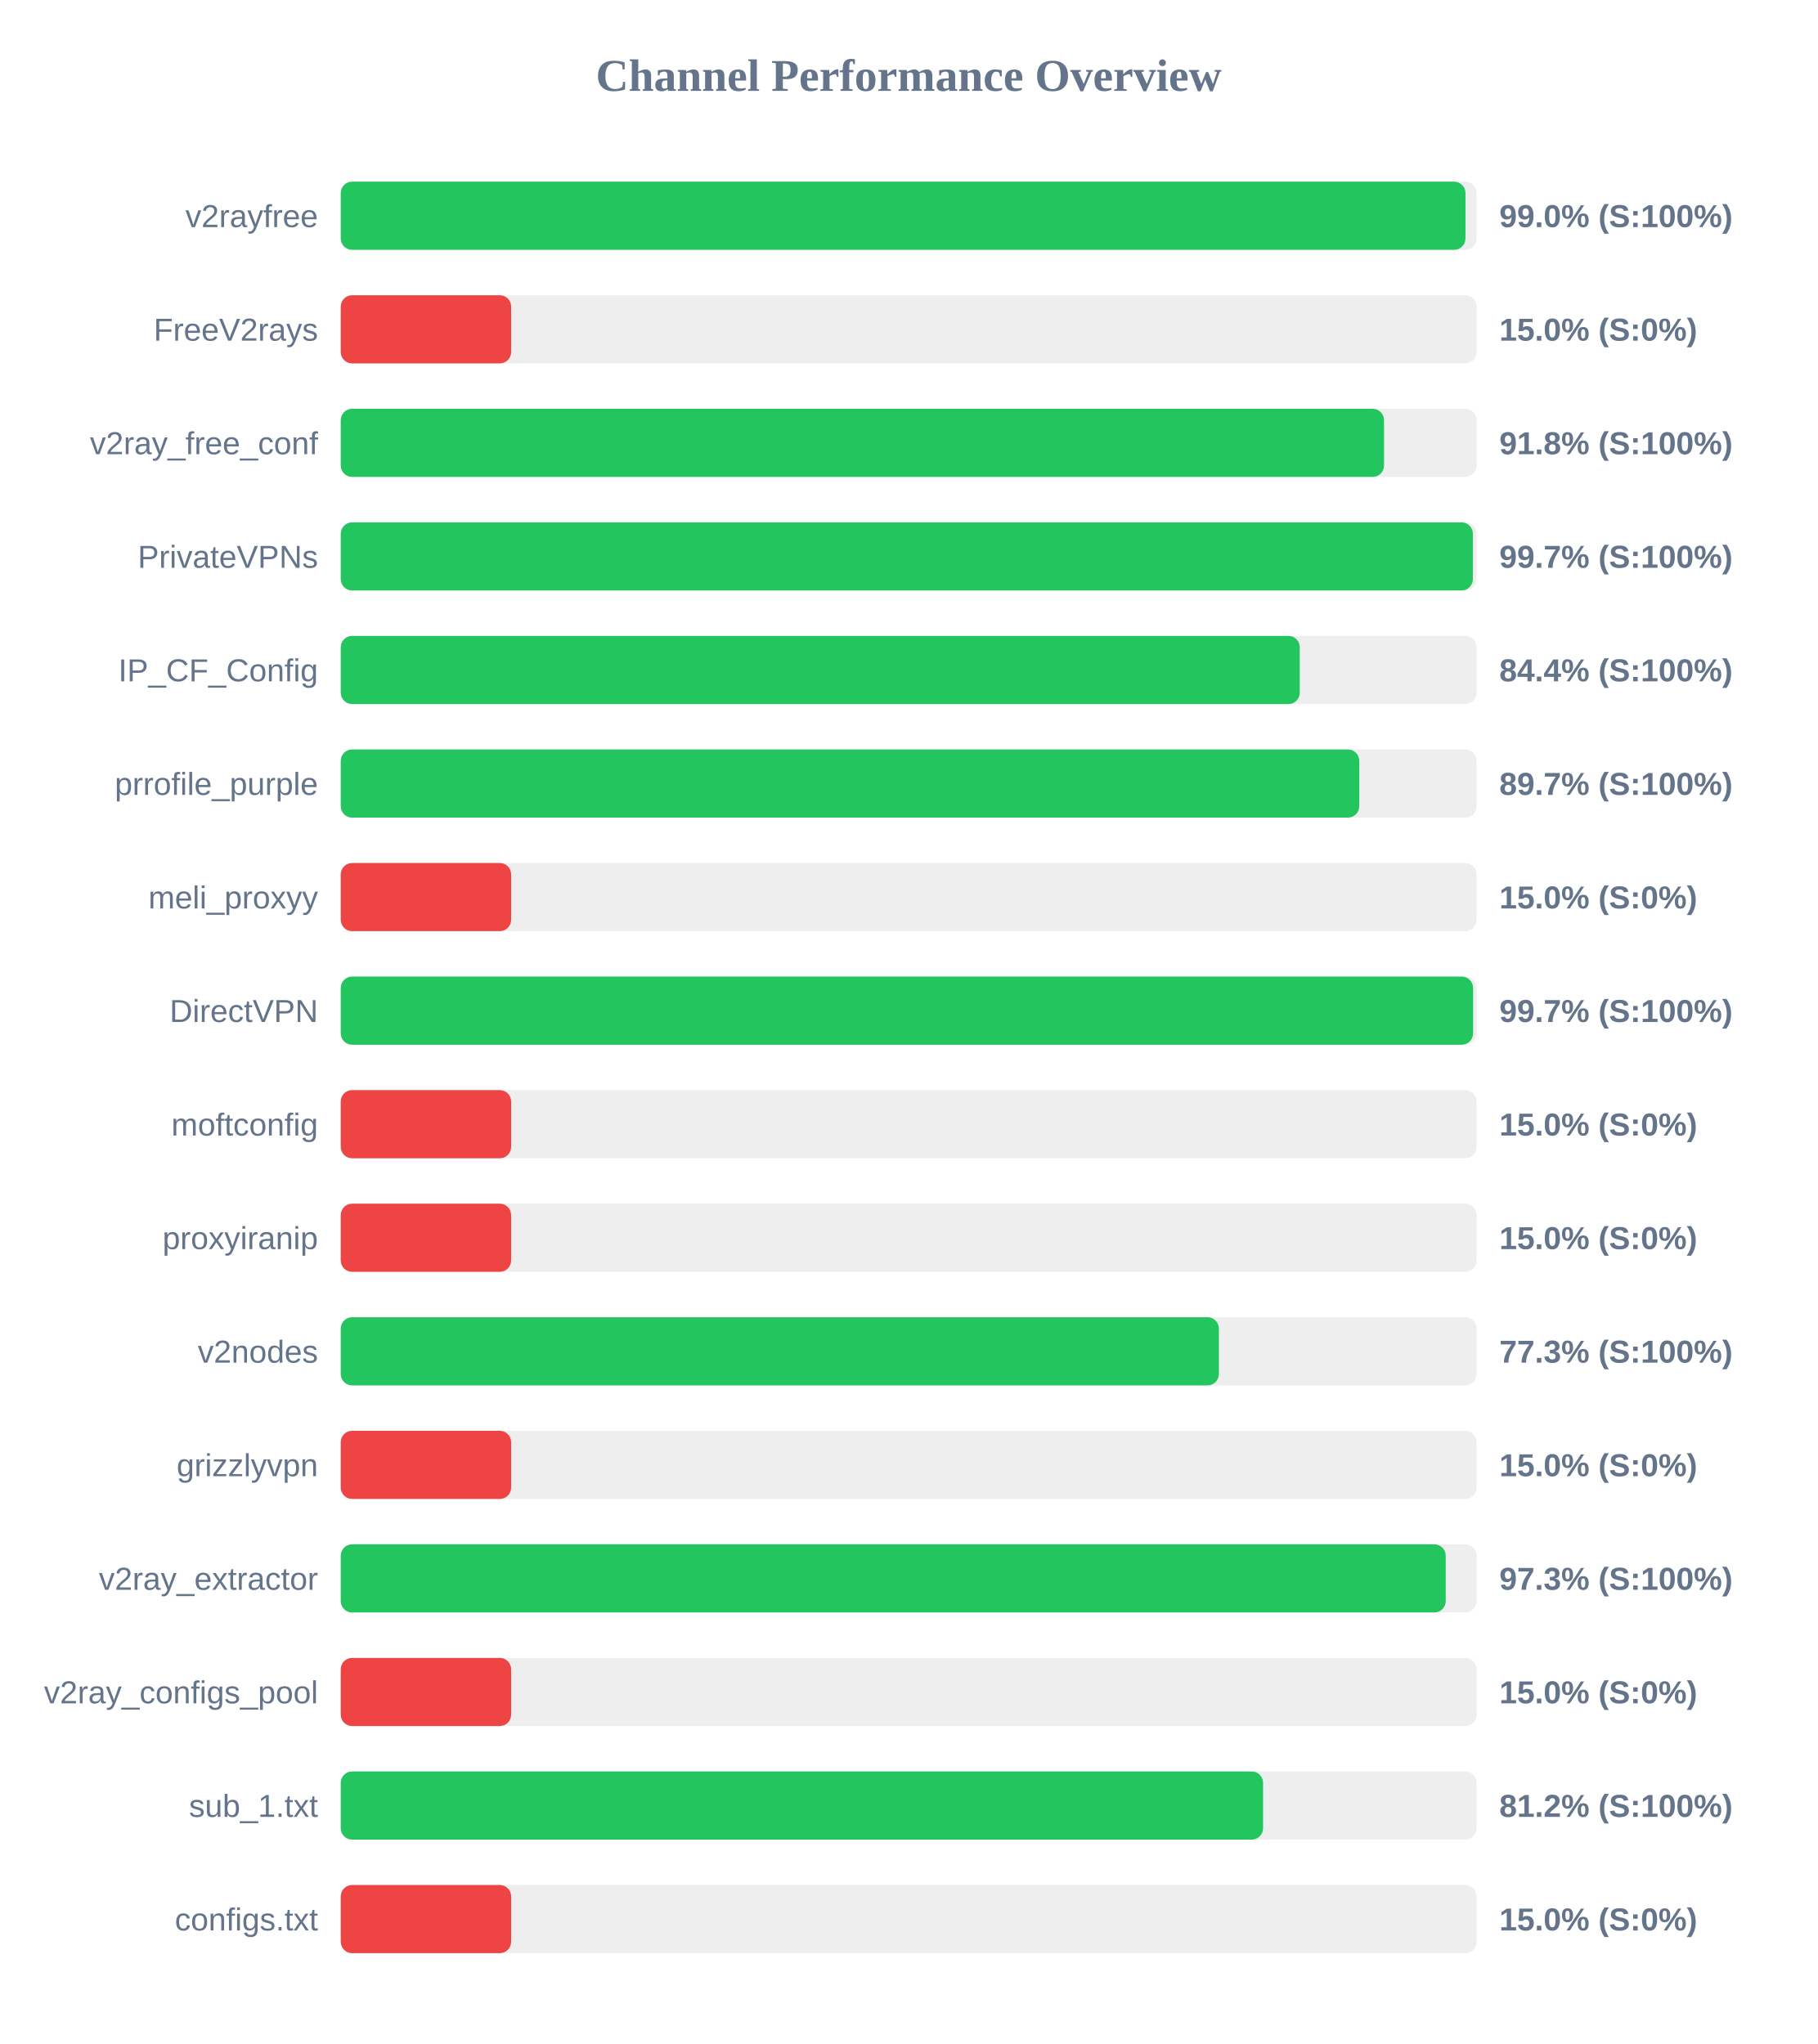
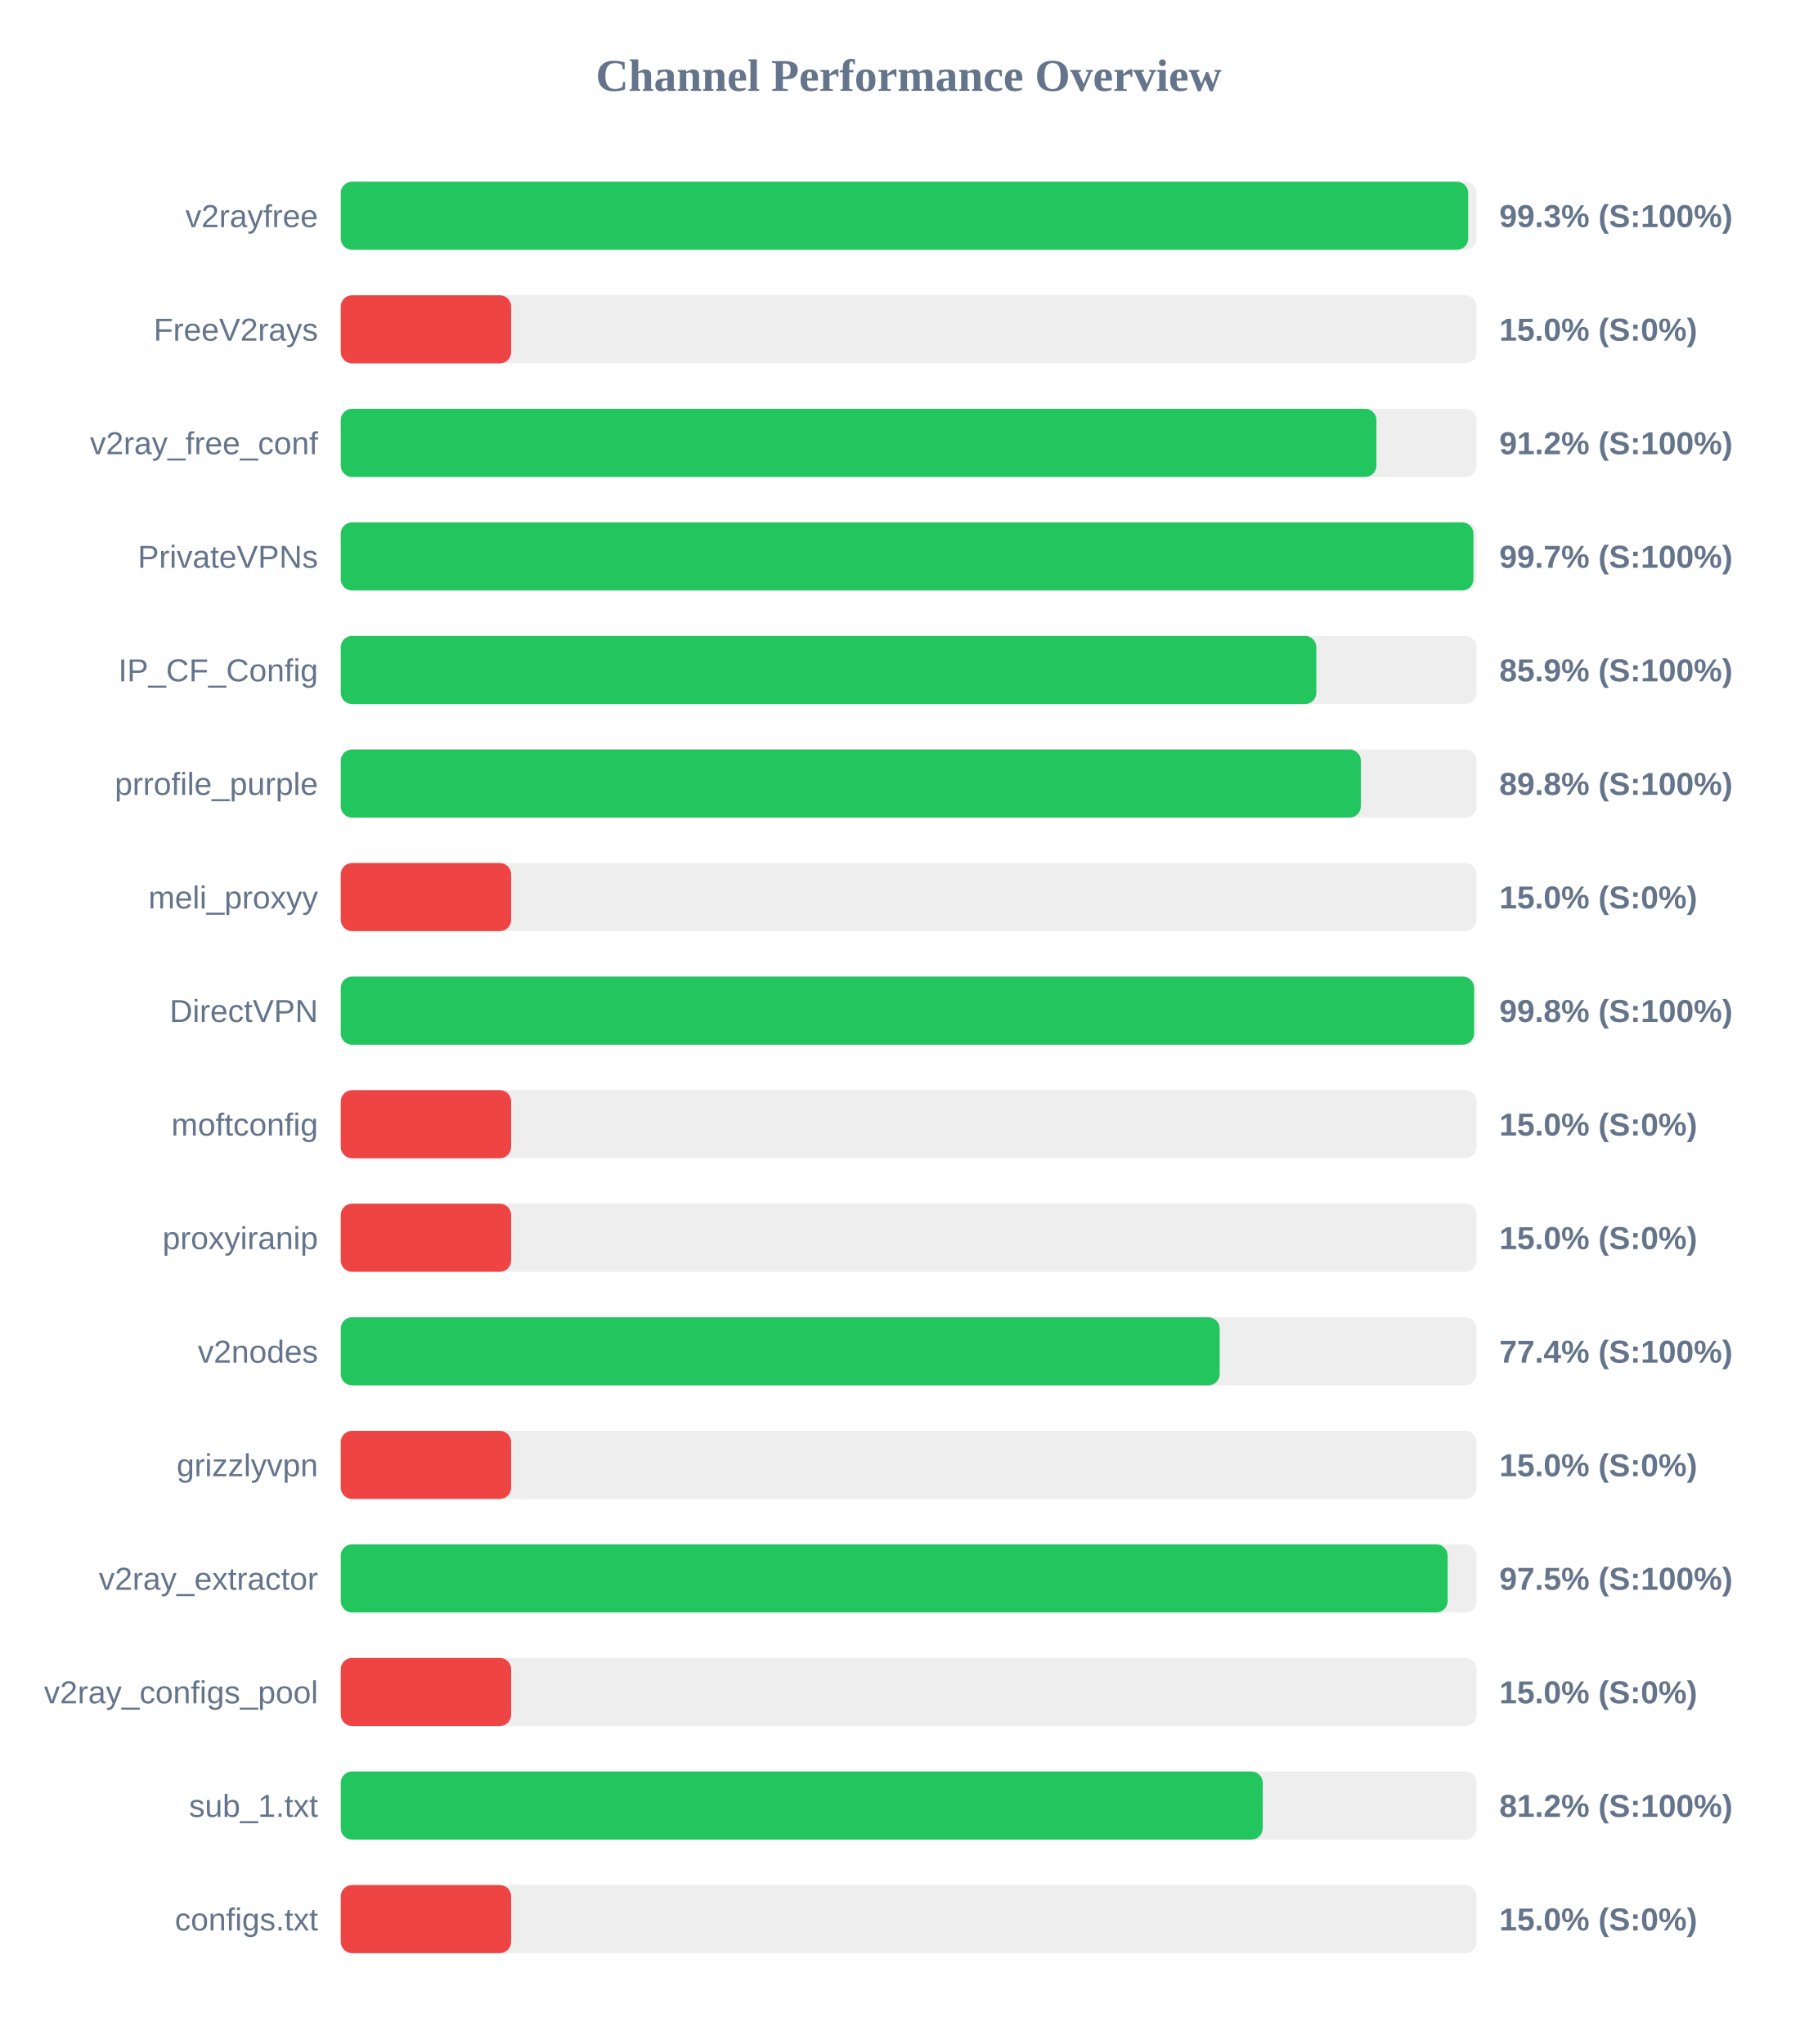
<svg xmlns="http://www.w3.org/2000/svg" width="800" height="900" version="1.1">
  <style>
        .row { font: 14px Arial; fill: #64748b; }
        .score { font: bold 14px Arial; fill: #64748b; }
    </style>
  <text x="400" y="40" text-anchor="middle" font-size="20px" font-weight="bold" fill="#64748b">Channel Performance Overview</text>
  <rect x="150" y="80" width="500" height="30" fill="#eee" rx="5" />
-   <rect x="150" y="80" width="495.1" height="30" fill="#22c55e" rx="5" />
+   <rect x="150" y="80" width="496.3" height="30" fill="#22c55e" rx="5" />
  <text x="140" y="100" text-anchor="end" class="row">v2rayfree</text>
-   <text x="660" y="100" text-anchor="start" class="score">99.0% (S:100%)</text>
+   <text x="660" y="100" text-anchor="start" class="score">99.3% (S:100%)</text>
  <rect x="150" y="130" width="500" height="30" fill="#eee" rx="5" />
  <rect x="150" y="130" width="75.0" height="30" fill="#ef4444" rx="5" />
  <text x="140" y="150" text-anchor="end" class="row">FreeV2rays</text>
  <text x="660" y="150" text-anchor="start" class="score">15.0% (S:0%)</text>
  <rect x="150" y="180" width="500" height="30" fill="#eee" rx="5" />
-   <rect x="150" y="180" width="459.25" height="30" fill="#22c55e" rx="5" />
+   <rect x="150" y="180" width="455.9" height="30" fill="#22c55e" rx="5" />
  <text x="140" y="200" text-anchor="end" class="row">v2ray_free_conf</text>
-   <text x="660" y="200" text-anchor="start" class="score">91.8% (S:100%)</text>
+   <text x="660" y="200" text-anchor="start" class="score">91.2% (S:100%)</text>
  <rect x="150" y="230" width="500" height="30" fill="#eee" rx="5" />
-   <rect x="150" y="230" width="498.35" height="30" fill="#22c55e" rx="5" />
+   <rect x="150" y="230" width="498.6" height="30" fill="#22c55e" rx="5" />
  <text x="140" y="250" text-anchor="end" class="row">PrivateVPNs</text>
  <text x="660" y="250" text-anchor="start" class="score">99.7% (S:100%)</text>
  <rect x="150" y="280" width="500" height="30" fill="#eee" rx="5" />
-   <rect x="150" y="280" width="422.15" height="30" fill="#22c55e" rx="5" />
+   <rect x="150" y="280" width="429.45" height="30" fill="#22c55e" rx="5" />
  <text x="140" y="300" text-anchor="end" class="row">IP_CF_Config</text>
-   <text x="660" y="300" text-anchor="start" class="score">84.4% (S:100%)</text>
+   <text x="660" y="300" text-anchor="start" class="score">85.9% (S:100%)</text>
  <rect x="150" y="330" width="500" height="30" fill="#eee" rx="5" />
-   <rect x="150" y="330" width="448.35" height="30" fill="#22c55e" rx="5" />
+   <rect x="150" y="330" width="449.05" height="30" fill="#22c55e" rx="5" />
  <text x="140" y="350" text-anchor="end" class="row">prrofile_purple</text>
-   <text x="660" y="350" text-anchor="start" class="score">89.7% (S:100%)</text>
+   <text x="660" y="350" text-anchor="start" class="score">89.8% (S:100%)</text>
  <rect x="150" y="380" width="500" height="30" fill="#eee" rx="5" />
  <rect x="150" y="380" width="75.0" height="30" fill="#ef4444" rx="5" />
  <text x="140" y="400" text-anchor="end" class="row">meli_proxyy</text>
  <text x="660" y="400" text-anchor="start" class="score">15.0% (S:0%)</text>
  <rect x="150" y="430" width="500" height="30" fill="#eee" rx="5" />
-   <rect x="150" y="430" width="498.45" height="30" fill="#22c55e" rx="5" />
+   <rect x="150" y="430" width="498.9" height="30" fill="#22c55e" rx="5" />
  <text x="140" y="450" text-anchor="end" class="row">DirectVPN</text>
-   <text x="660" y="450" text-anchor="start" class="score">99.7% (S:100%)</text>
+   <text x="660" y="450" text-anchor="start" class="score">99.8% (S:100%)</text>
  <rect x="150" y="480" width="500" height="30" fill="#eee" rx="5" />
  <rect x="150" y="480" width="75.0" height="30" fill="#ef4444" rx="5" />
  <text x="140" y="500" text-anchor="end" class="row">moftconfig</text>
  <text x="660" y="500" text-anchor="start" class="score">15.0% (S:0%)</text>
  <rect x="150" y="530" width="500" height="30" fill="#eee" rx="5" />
  <rect x="150" y="530" width="75.0" height="30" fill="#ef4444" rx="5" />
  <text x="140" y="550" text-anchor="end" class="row">proxyiranip</text>
  <text x="660" y="550" text-anchor="start" class="score">15.0% (S:0%)</text>
  <rect x="150" y="580" width="500" height="30" fill="#eee" rx="5" />
-   <rect x="150" y="580" width="386.55" height="30" fill="#22c55e" rx="5" />
+   <rect x="150" y="580" width="386.9" height="30" fill="#22c55e" rx="5" />
  <text x="140" y="600" text-anchor="end" class="row">v2nodes</text>
-   <text x="660" y="600" text-anchor="start" class="score">77.3% (S:100%)</text>
+   <text x="660" y="600" text-anchor="start" class="score">77.4% (S:100%)</text>
  <rect x="150" y="630" width="500" height="30" fill="#eee" rx="5" />
  <rect x="150" y="630" width="75.0" height="30" fill="#ef4444" rx="5" />
  <text x="140" y="650" text-anchor="end" class="row">grizzlyvpn</text>
  <text x="660" y="650" text-anchor="start" class="score">15.0% (S:0%)</text>
  <rect x="150" y="680" width="500" height="30" fill="#eee" rx="5" />
-   <rect x="150" y="680" width="486.4" height="30" fill="#22c55e" rx="5" />
+   <rect x="150" y="680" width="487.25" height="30" fill="#22c55e" rx="5" />
  <text x="140" y="700" text-anchor="end" class="row">v2ray_extractor</text>
-   <text x="660" y="700" text-anchor="start" class="score">97.3% (S:100%)</text>
+   <text x="660" y="700" text-anchor="start" class="score">97.5% (S:100%)</text>
  <rect x="150" y="730" width="500" height="30" fill="#eee" rx="5" />
  <rect x="150" y="730" width="75.0" height="30" fill="#ef4444" rx="5" />
  <text x="140" y="750" text-anchor="end" class="row">v2ray_configs_pool</text>
  <text x="660" y="750" text-anchor="start" class="score">15.0% (S:0%)</text>
  <rect x="150" y="780" width="500" height="30" fill="#eee" rx="5" />
-   <rect x="150" y="780" width="406.0" height="30" fill="#22c55e" rx="5" />
+   <rect x="150" y="780" width="405.85" height="30" fill="#22c55e" rx="5" />
  <text x="140" y="800" text-anchor="end" class="row">sub_1.txt</text>
  <text x="660" y="800" text-anchor="start" class="score">81.2% (S:100%)</text>
  <rect x="150" y="830" width="500" height="30" fill="#eee" rx="5" />
  <rect x="150" y="830" width="75.0" height="30" fill="#ef4444" rx="5" />
  <text x="140" y="850" text-anchor="end" class="row">configs.txt</text>
  <text x="660" y="850" text-anchor="start" class="score">15.0% (S:0%)</text>
</svg>
